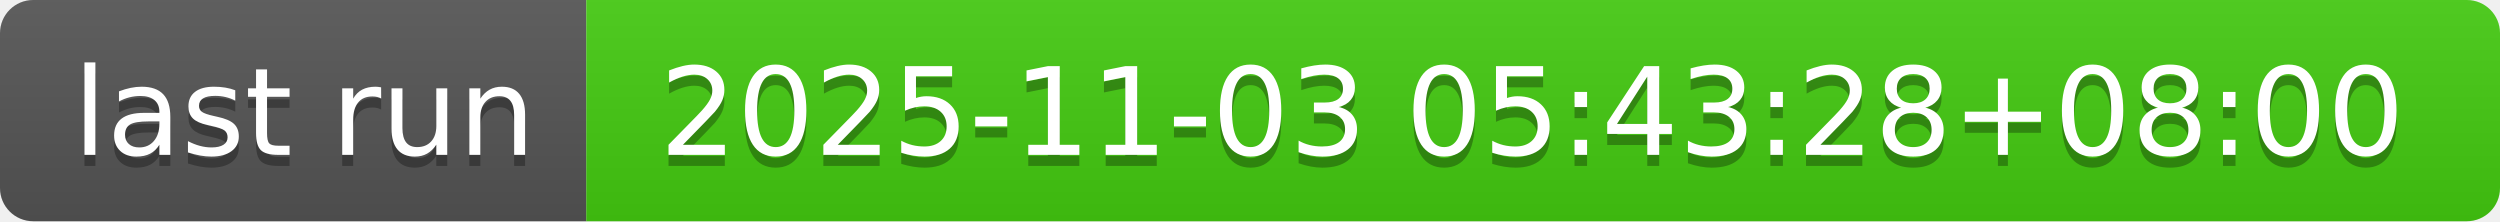
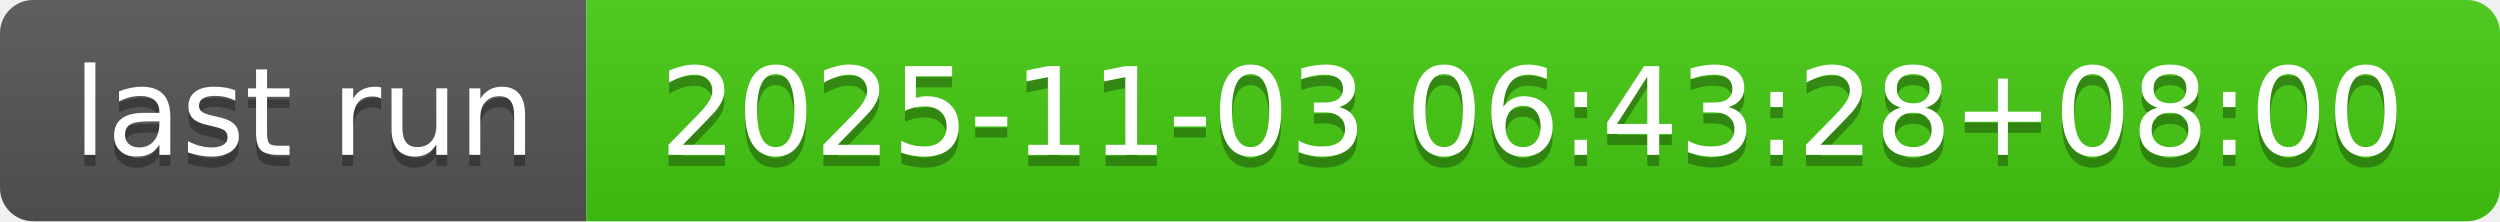
- <svg xmlns="http://www.w3.org/2000/svg" width="226" height="20" role="img" aria-label="last run: 2025-11-03 05:43:28+08:00">
+ <svg xmlns="http://www.w3.org/2000/svg" width="226" height="20" role="img" aria-label="last run: 2025-11-03 06:43:28+08:00">
  <linearGradient id="s" x2="0" y2="100%">
    <stop offset="0" stop-color="#bbb" stop-opacity=".1" />
    <stop offset="1" stop-opacity=".1" />
  </linearGradient>
  <clipPath id="r">
    <rect width="226" height="20" rx="3" fill="#fff" />
  </clipPath>
  <g clip-path="url(#r)">
    <rect width="53" height="20" fill="#555" />
    <rect x="53" width="173" height="20" fill="#4c1" />
    <rect width="226" height="20" fill="url(#s)" />
  </g>
  <g fill="#fff" text-anchor="middle" font-family="Verdana,Geneva,DejaVu Sans,sans-serif" text-rendering="geometricPrecision" font-size="110">
    <text aria-hidden="true" x="275" y="150" fill="#010101" fill-opacity=".3" transform="scale(.1)" textLength="430">last run</text>
    <text x="275" y="140" transform="scale(.1)" fill="#fff" textLength="430">last run</text>
-     <text aria-hidden="true" x="1385" y="150" fill="#010101" fill-opacity=".3" transform="scale(.1)" textLength="1630">2025-11-03 05:43:28+08:00</text>
-     <text x="1385" y="140" transform="scale(.1)" fill="#fff" textLength="1630">2025-11-03 05:43:28+08:00</text>
+     <text aria-hidden="true" x="1385" y="150" fill="#010101" fill-opacity=".3" transform="scale(.1)" textLength="1630">2025-11-03 06:43:28+08:00</text>
+     <text x="1385" y="140" transform="scale(.1)" fill="#fff" textLength="1630">2025-11-03 06:43:28+08:00</text>
  </g>
</svg>
